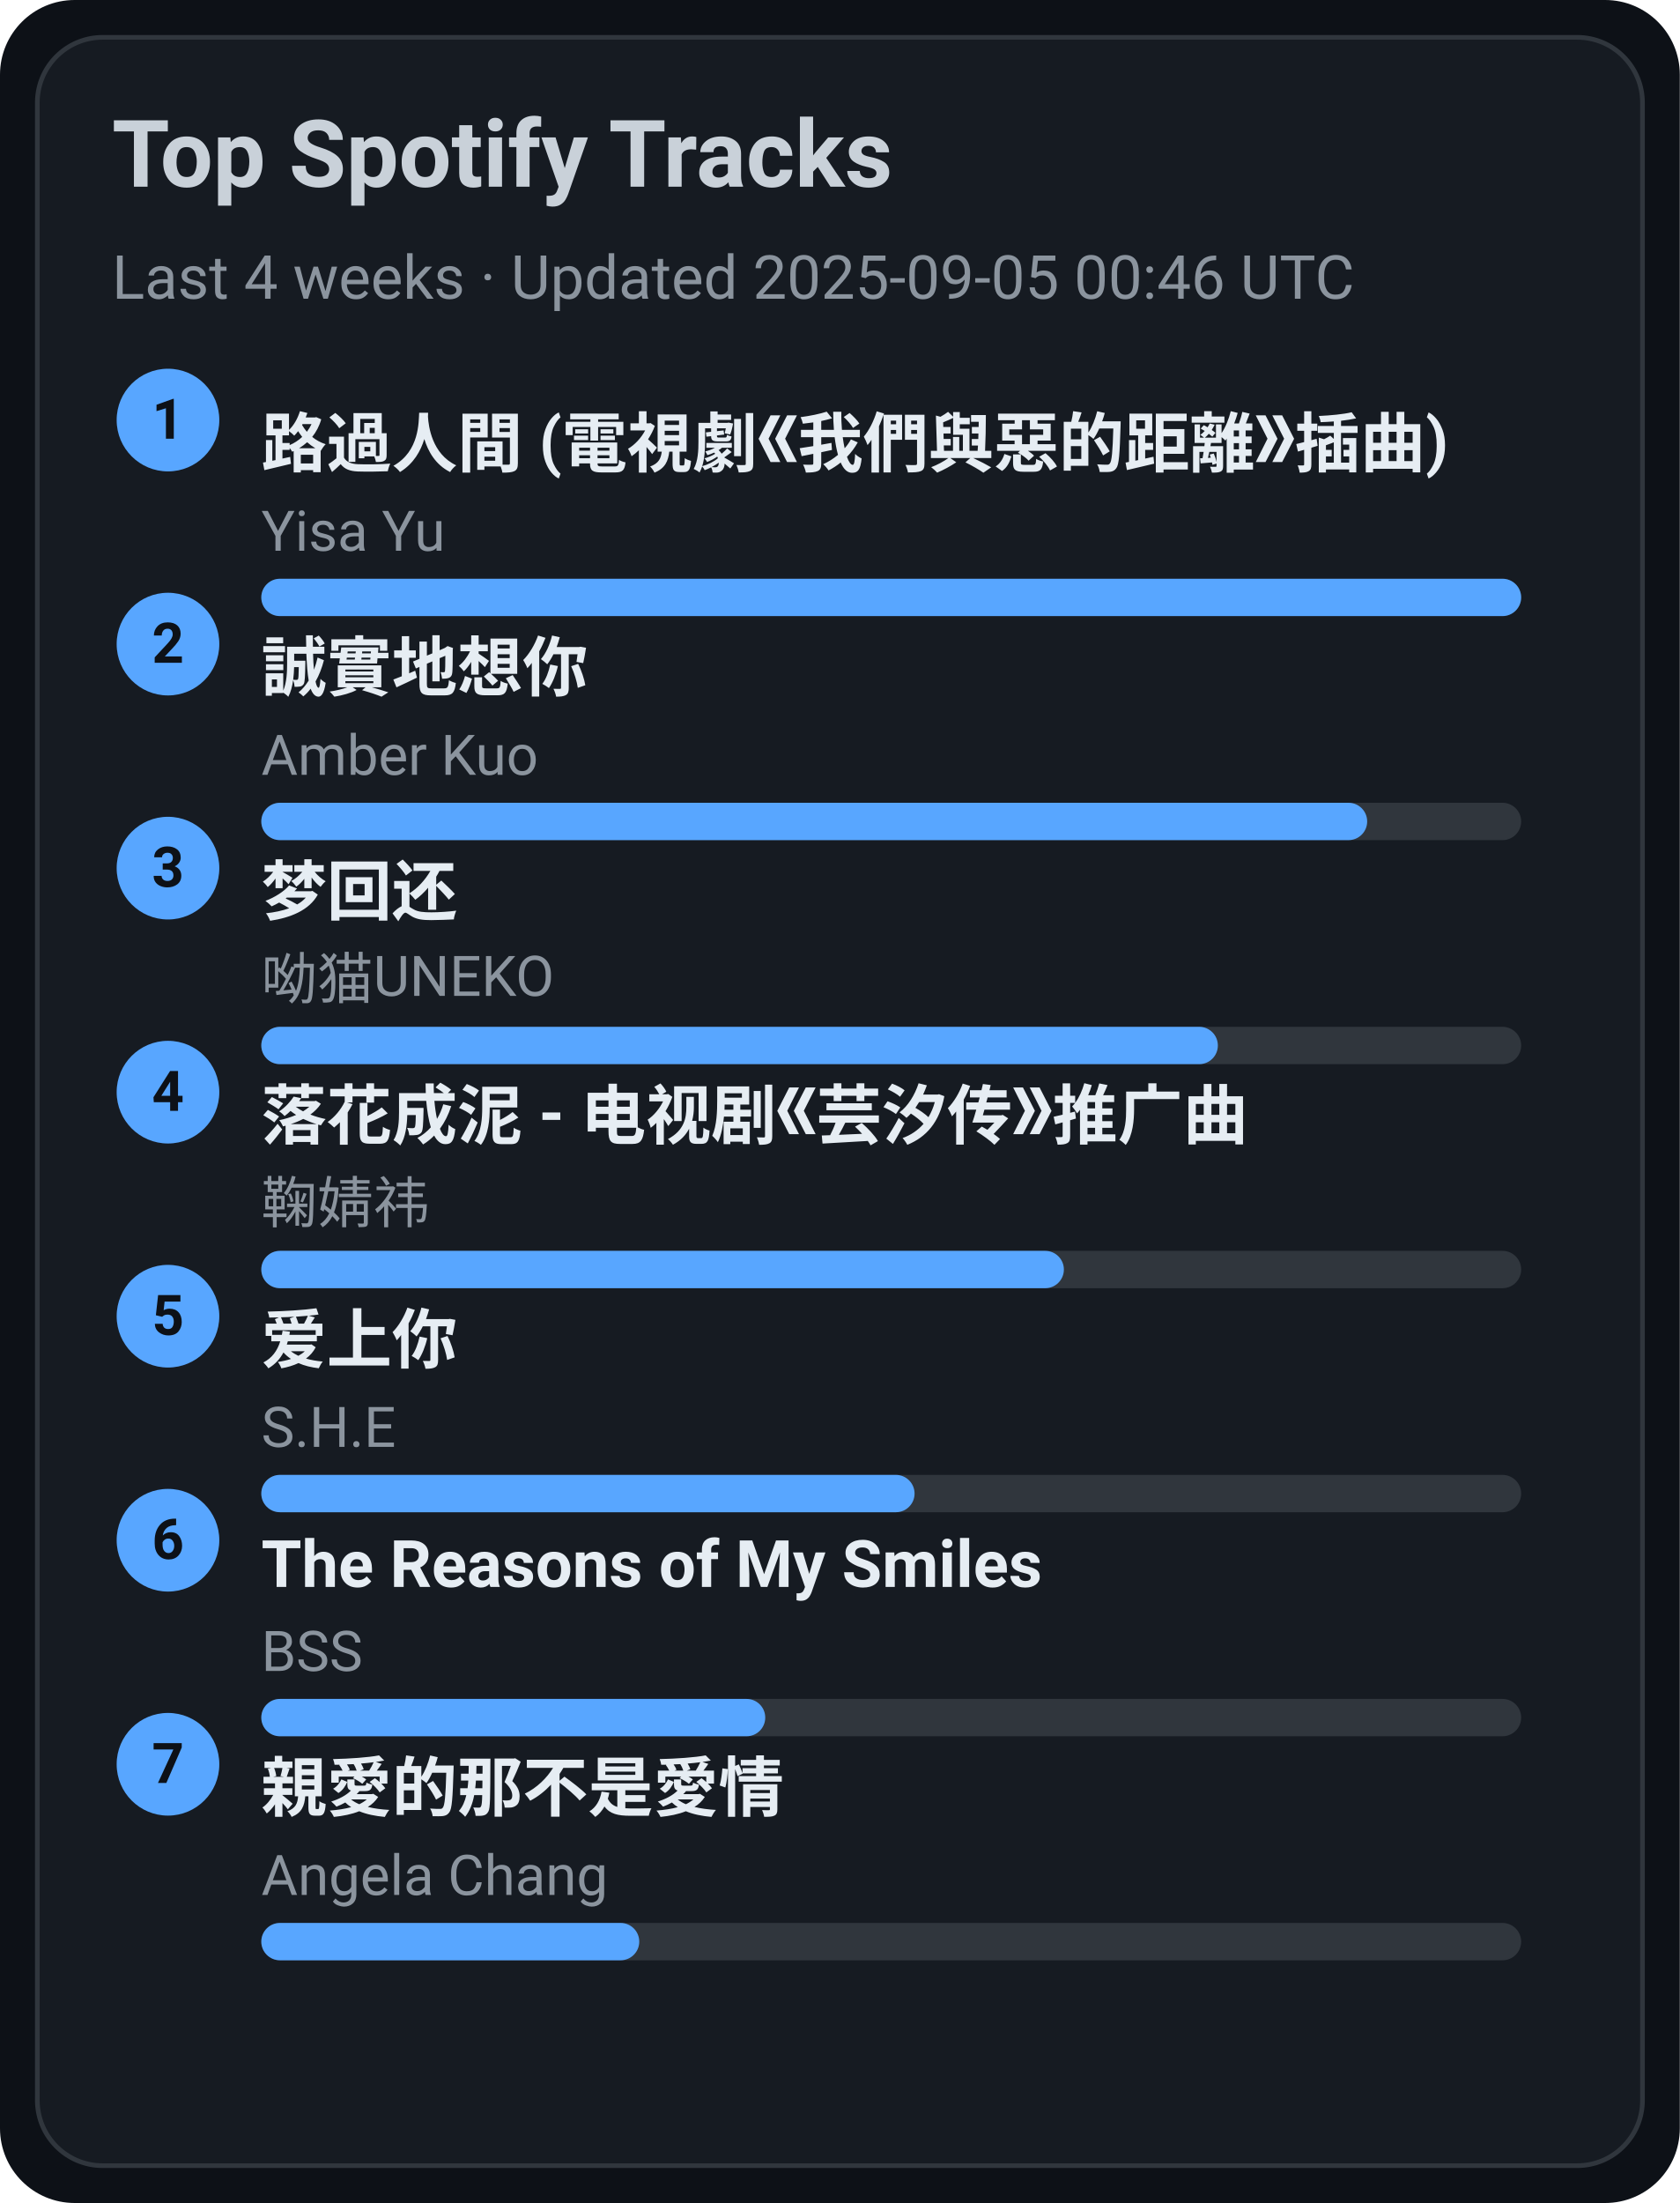
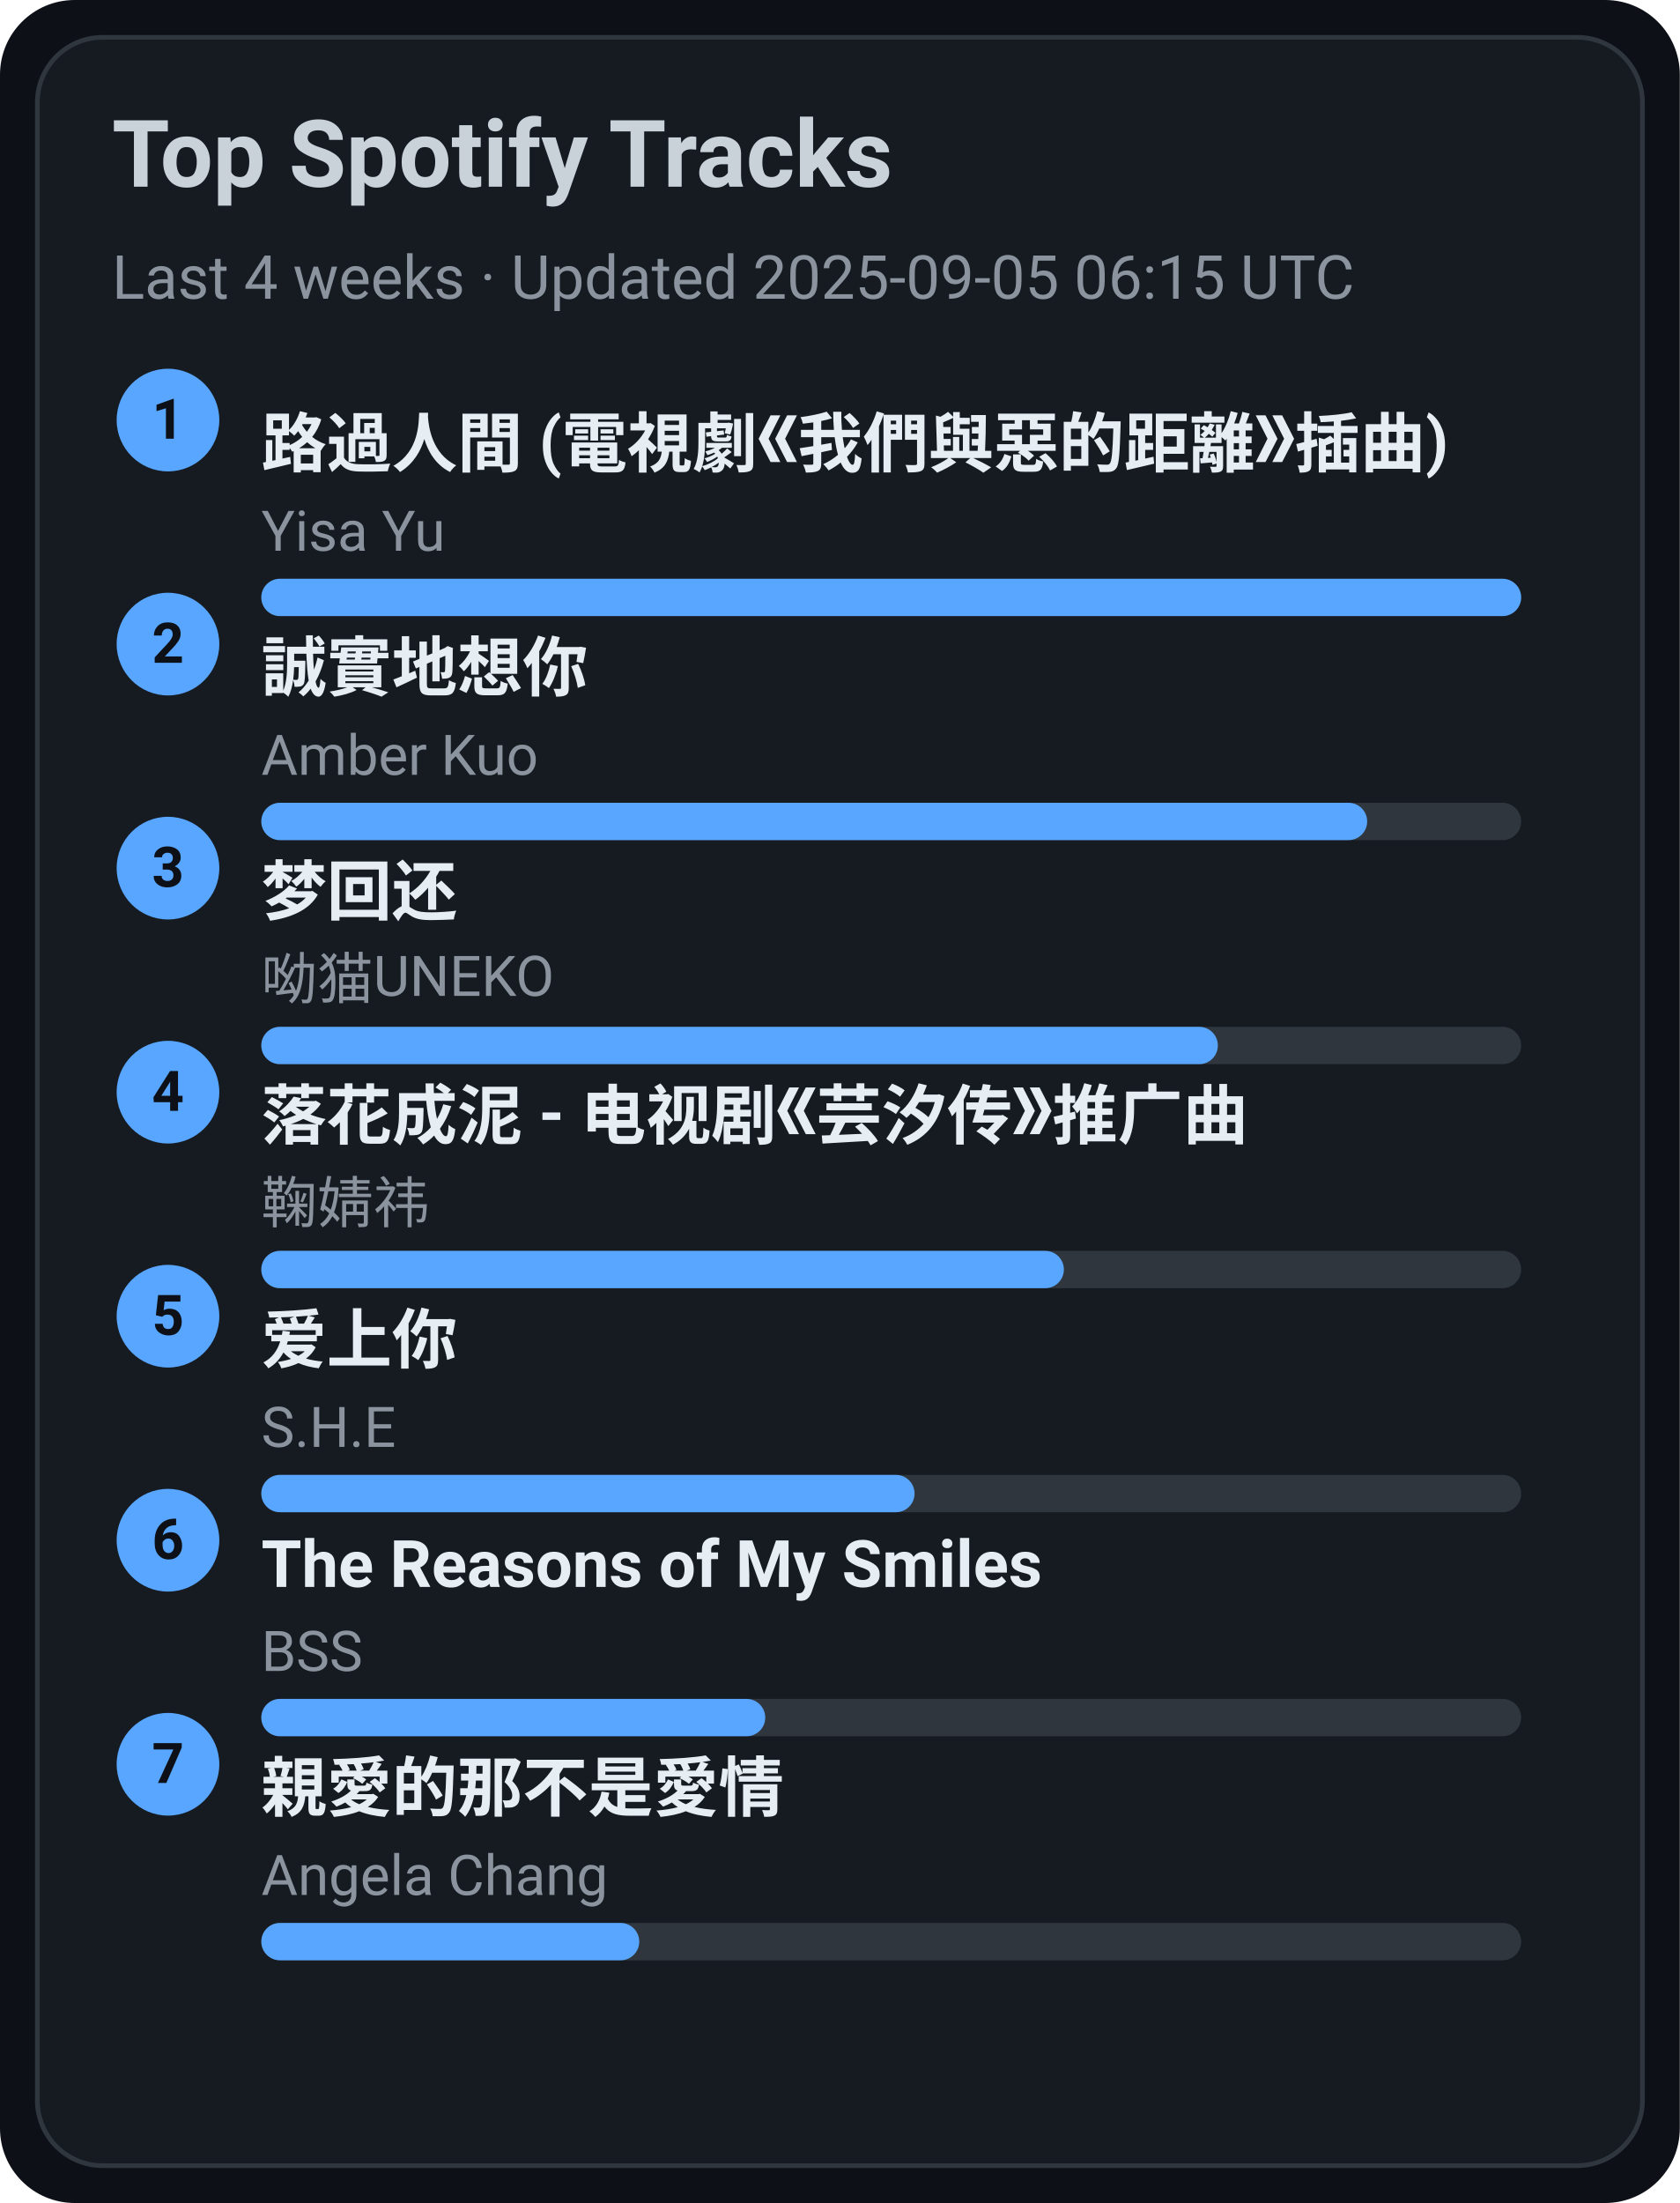
<svg xmlns="http://www.w3.org/2000/svg" width="360" height="472" viewBox="0 0 360 472">
  <style>text{font-family:-apple-system,BlinkMacSystemFont,Segoe UI,Roboto,Ubuntu,Helvetica Neue,Arial,Noto Sans,sans-serif}</style>
  <rect width="360" height="472" rx="16" fill="#0d1117" />
  <rect x="8" y="8" width="344" height="456" rx="14" fill="#161b22" stroke="#30363d" />
  <text x="24" y="40" font-size="20" fill="#c9d1d9" font-weight="600">Top Spotify Tracks</text>
-   <text x="24" y="64" font-size="13" fill="#8b949e">Last 4 weeks · Updated 2025-09-05 00:46 UTC</text>
+   <text x="24" y="64" font-size="13" fill="#8b949e">Last 4 weeks · Updated 2025-09-05 06:15 UTC</text>
  <circle cx="36" cy="90" r="11" fill="#58a6ff" />
  <text x="36" y="94" text-anchor="middle" font-size="12" fill="#0d1117" font-weight="700">1</text>
  <a href="https://open.spotify.com/track/1ZSleGniKMWNrWvK5cGALO" target="_blank" rel="noopener noreferrer">
    <text x="56" y="100" font-size="14" fill="#e6edf3" font-weight="600">路過人間 (電視劇《我們與惡的距離》插曲)</text>
  </a>
  <text x="56" y="118" font-size="12" fill="#8b949e">Yisa Yu</text>
  <rect x="56" y="124" width="270" height="8" rx="4" fill="#30363d" />
  <rect x="56" y="124" width="270" height="8" rx="4" fill="#58a6ff" />
  <circle cx="36" cy="138" r="11" fill="#58a6ff" />
  <text x="36" y="142" text-anchor="middle" font-size="12" fill="#0d1117" font-weight="700">2</text>
  <a href="https://open.spotify.com/track/1SPZzj8QzOwZoAGKXMGLGJ" target="_blank" rel="noopener noreferrer">
    <text x="56" y="148" font-size="14" fill="#e6edf3" font-weight="600">誠實地想你</text>
  </a>
  <text x="56" y="166" font-size="12" fill="#8b949e">Amber Kuo</text>
  <rect x="56" y="172" width="270" height="8" rx="4" fill="#30363d" />
  <rect x="56" y="172" width="237" height="8" rx="4" fill="#58a6ff" />
  <circle cx="36" cy="186" r="11" fill="#58a6ff" />
  <text x="36" y="190" text-anchor="middle" font-size="12" fill="#0d1117" font-weight="700">3</text>
  <a href="https://open.spotify.com/track/6jTK3YxlFysC8g0Ye9tbPK" target="_blank" rel="noopener noreferrer">
    <text x="56" y="196" font-size="14" fill="#e6edf3" font-weight="600">梦回还</text>
  </a>
  <text x="56" y="214" font-size="12" fill="#8b949e">呦猫UNEKO</text>
  <rect x="56" y="220" width="270" height="8" rx="4" fill="#30363d" />
  <rect x="56" y="220" width="205" height="8" rx="4" fill="#58a6ff" />
  <circle cx="36" cy="234" r="11" fill="#58a6ff" />
  <text x="36" y="238" text-anchor="middle" font-size="12" fill="#0d1117" font-weight="700">4</text>
  <a href="https://open.spotify.com/track/3kOZsJz3crGIWWHeoCNa0O" target="_blank" rel="noopener noreferrer">
    <text x="56" y="244" font-size="14" fill="#e6edf3" font-weight="600">落花成泥 - 电视剧《芸汐传》推广曲</text>
  </a>
  <text x="56" y="262" font-size="12" fill="#8b949e">鞠婧祎</text>
  <rect x="56" y="268" width="270" height="8" rx="4" fill="#30363d" />
  <rect x="56" y="268" width="172" height="8" rx="4" fill="#58a6ff" />
  <circle cx="36" cy="282" r="11" fill="#58a6ff" />
  <text x="36" y="286" text-anchor="middle" font-size="12" fill="#0d1117" font-weight="700">5</text>
  <a href="https://open.spotify.com/track/4hcNpo1rtbzyNswsM5byTf" target="_blank" rel="noopener noreferrer">
    <text x="56" y="292" font-size="14" fill="#e6edf3" font-weight="600">爱上你</text>
  </a>
  <text x="56" y="310" font-size="12" fill="#8b949e">S.H.E</text>
  <rect x="56" y="316" width="270" height="8" rx="4" fill="#30363d" />
  <rect x="56" y="316" width="140" height="8" rx="4" fill="#58a6ff" />
  <circle cx="36" cy="330" r="11" fill="#58a6ff" />
  <text x="36" y="334" text-anchor="middle" font-size="12" fill="#0d1117" font-weight="700">6</text>
  <a href="https://open.spotify.com/track/1amowbJ9HHFFSFdg2ubM7G" target="_blank" rel="noopener noreferrer">
    <text x="56" y="340" font-size="14" fill="#e6edf3" font-weight="600">The Reasons of My Smiles</text>
  </a>
  <text x="56" y="358" font-size="12" fill="#8b949e">BSS</text>
  <rect x="56" y="364" width="270" height="8" rx="4" fill="#30363d" />
  <rect x="56" y="364" width="108" height="8" rx="4" fill="#58a6ff" />
  <circle cx="36" cy="378" r="11" fill="#58a6ff" />
  <text x="36" y="382" text-anchor="middle" font-size="12" fill="#0d1117" font-weight="700">7</text>
  <a href="https://open.spotify.com/track/1MAv2SJPGVVDHyFlhflmYR" target="_blank" rel="noopener noreferrer">
    <text x="56" y="388" font-size="14" fill="#e6edf3" font-weight="600">親愛的那不是愛情</text>
  </a>
  <text x="56" y="406" font-size="12" fill="#8b949e">Angela Chang</text>
  <rect x="56" y="412" width="270" height="8" rx="4" fill="#30363d" />
  <rect x="56" y="412" width="81" height="8" rx="4" fill="#58a6ff" />
</svg>
